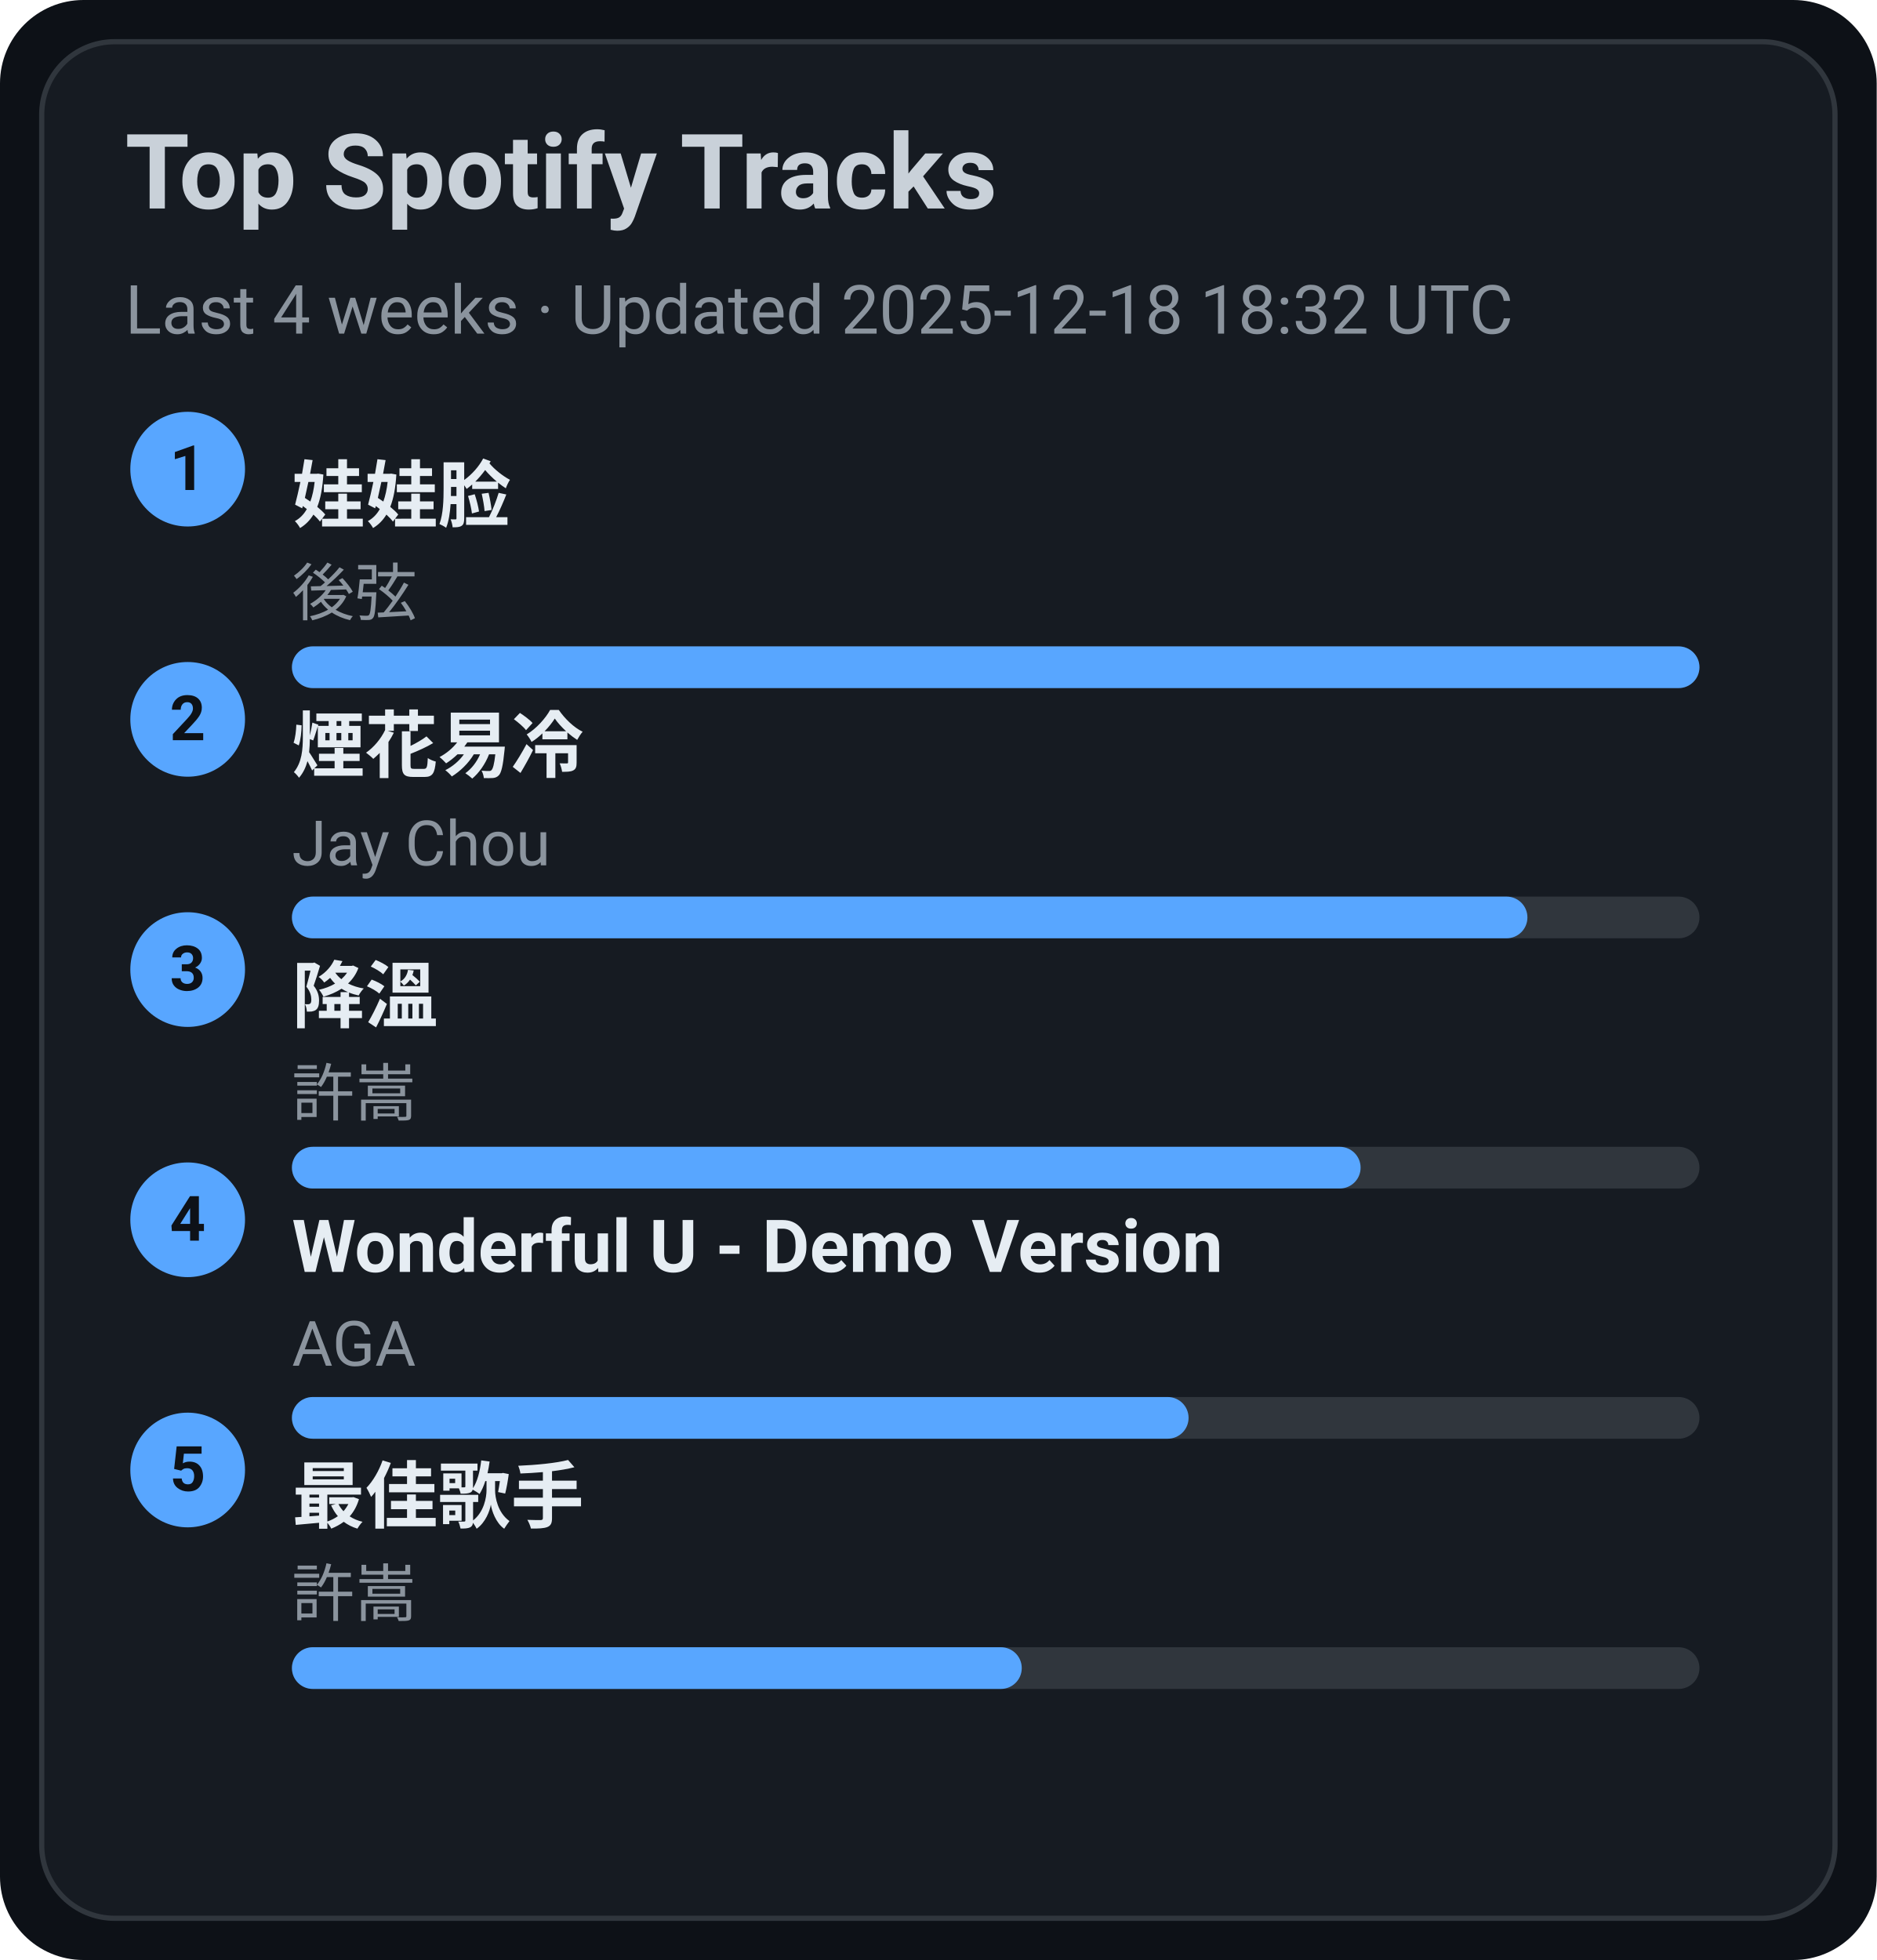
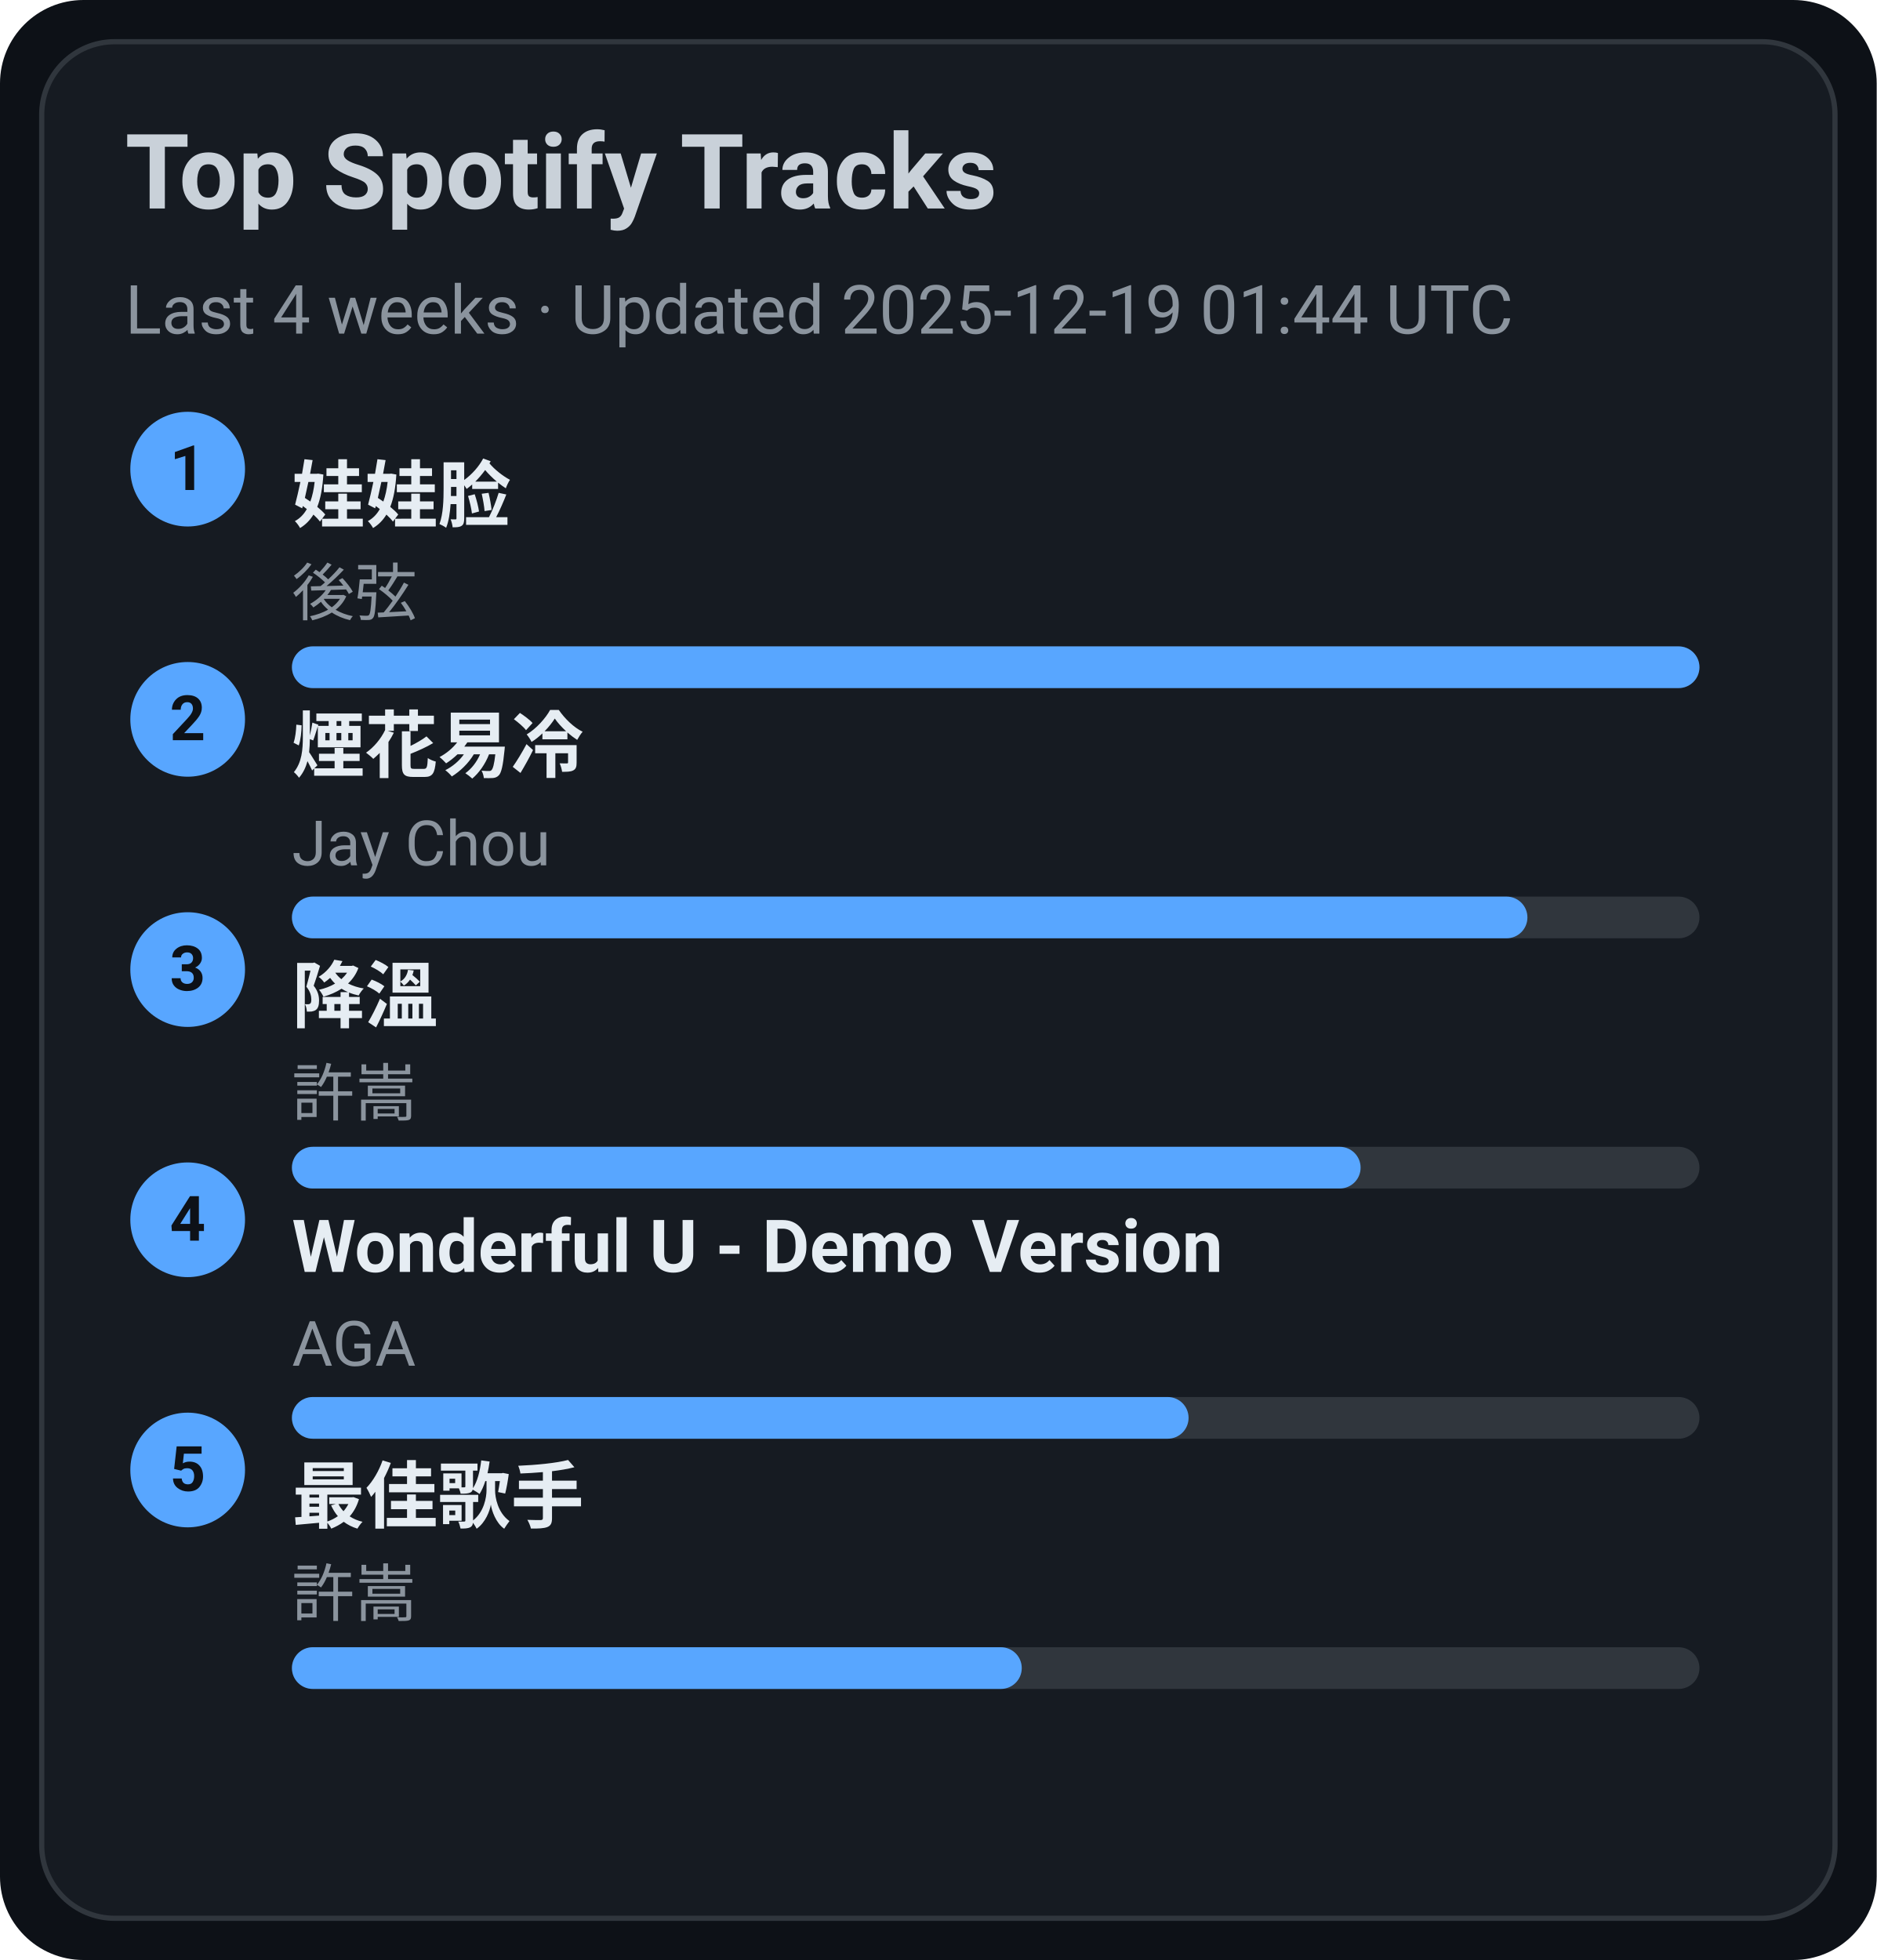
<svg xmlns="http://www.w3.org/2000/svg" width="360" height="376" viewBox="0 0 360 376">
  <style>text{font-family:-apple-system,BlinkMacSystemFont,Segoe UI,Roboto,Ubuntu,Helvetica Neue,Arial,Noto Sans,sans-serif}</style>
  <rect width="360" height="376" rx="16" fill="#0d1117" />
  <rect x="8" y="8" width="344" height="360" rx="14" fill="#161b22" stroke="#30363d" />
  <text x="24" y="40" font-size="20" fill="#c9d1d9" font-weight="600">Top Spotify Tracks</text>
-   <text x="24" y="64" font-size="13" fill="#8b949e">Last 4 weeks · Updated 2025-12-18 18:32 UTC</text>
+   <text x="24" y="64" font-size="13" fill="#8b949e">Last 4 weeks · Updated 2025-12-19 01:44 UTC</text>
  <circle cx="36" cy="90" r="11" fill="#58a6ff" />
  <text x="36" y="94" text-anchor="middle" font-size="12" fill="#0d1117" font-weight="700">1</text>
  <a href="https://open.spotify.com/track/08ouEICweFmqfgPJnRIQkE" target="_blank" rel="noopener noreferrer">
    <text x="56" y="100" font-size="14" fill="#e6edf3" font-weight="600">娃娃脸</text>
  </a>
  <text x="56" y="118" font-size="12" fill="#8b949e">後弦</text>
  <rect x="56" y="124" width="270" height="8" rx="4" fill="#30363d" />
  <rect x="56" y="124" width="270" height="8" rx="4" fill="#58a6ff" />
  <circle cx="36" cy="138" r="11" fill="#58a6ff" />
  <text x="36" y="142" text-anchor="middle" font-size="12" fill="#0d1117" font-weight="700">2</text>
  <a href="https://open.spotify.com/track/24beWW0pQCJEF3IVSpIryu" target="_blank" rel="noopener noreferrer">
    <text x="56" y="148" font-size="14" fill="#e6edf3" font-weight="600">煙花易冷</text>
  </a>
  <text x="56" y="166" font-size="12" fill="#8b949e">Jay Chou</text>
  <rect x="56" y="172" width="270" height="8" rx="4" fill="#30363d" />
  <rect x="56" y="172" width="237" height="8" rx="4" fill="#58a6ff" />
  <circle cx="36" cy="186" r="11" fill="#58a6ff" />
  <text x="36" y="190" text-anchor="middle" font-size="12" fill="#0d1117" font-weight="700">3</text>
  <a href="https://open.spotify.com/track/2q9uhrOfyOnBa3oWR1PfYT" target="_blank" rel="noopener noreferrer">
    <text x="56" y="196" font-size="14" fill="#e6edf3" font-weight="600">降溫</text>
  </a>
  <text x="56" y="214" font-size="12" fill="#8b949e">許嵩</text>
  <rect x="56" y="220" width="270" height="8" rx="4" fill="#30363d" />
  <rect x="56" y="220" width="205" height="8" rx="4" fill="#58a6ff" />
  <circle cx="36" cy="234" r="11" fill="#58a6ff" />
  <text x="36" y="238" text-anchor="middle" font-size="12" fill="#0d1117" font-weight="700">4</text>
  <a href="https://open.spotify.com/track/2eSNpIOFoi1Q8wxw6CycXJ" target="_blank" rel="noopener noreferrer">
    <text x="56" y="244" font-size="14" fill="#e6edf3" font-weight="600">Wonderful U - Demo Version</text>
  </a>
  <text x="56" y="262" font-size="12" fill="#8b949e">AGA</text>
  <rect x="56" y="268" width="270" height="8" rx="4" fill="#30363d" />
  <rect x="56" y="268" width="172" height="8" rx="4" fill="#58a6ff" />
  <circle cx="36" cy="282" r="11" fill="#58a6ff" />
  <text x="36" y="286" text-anchor="middle" font-size="12" fill="#0d1117" font-weight="700">5</text>
  <a href="https://open.spotify.com/track/1tXkID53w0fBaY5p3MjNxN" target="_blank" rel="noopener noreferrer">
    <text x="56" y="292" font-size="14" fill="#e6edf3" font-weight="600">最佳歌手</text>
  </a>
  <text x="56" y="310" font-size="12" fill="#8b949e">許嵩</text>
  <rect x="56" y="316" width="270" height="8" rx="4" fill="#30363d" />
  <rect x="56" y="316" width="140" height="8" rx="4" fill="#58a6ff" />
</svg>
